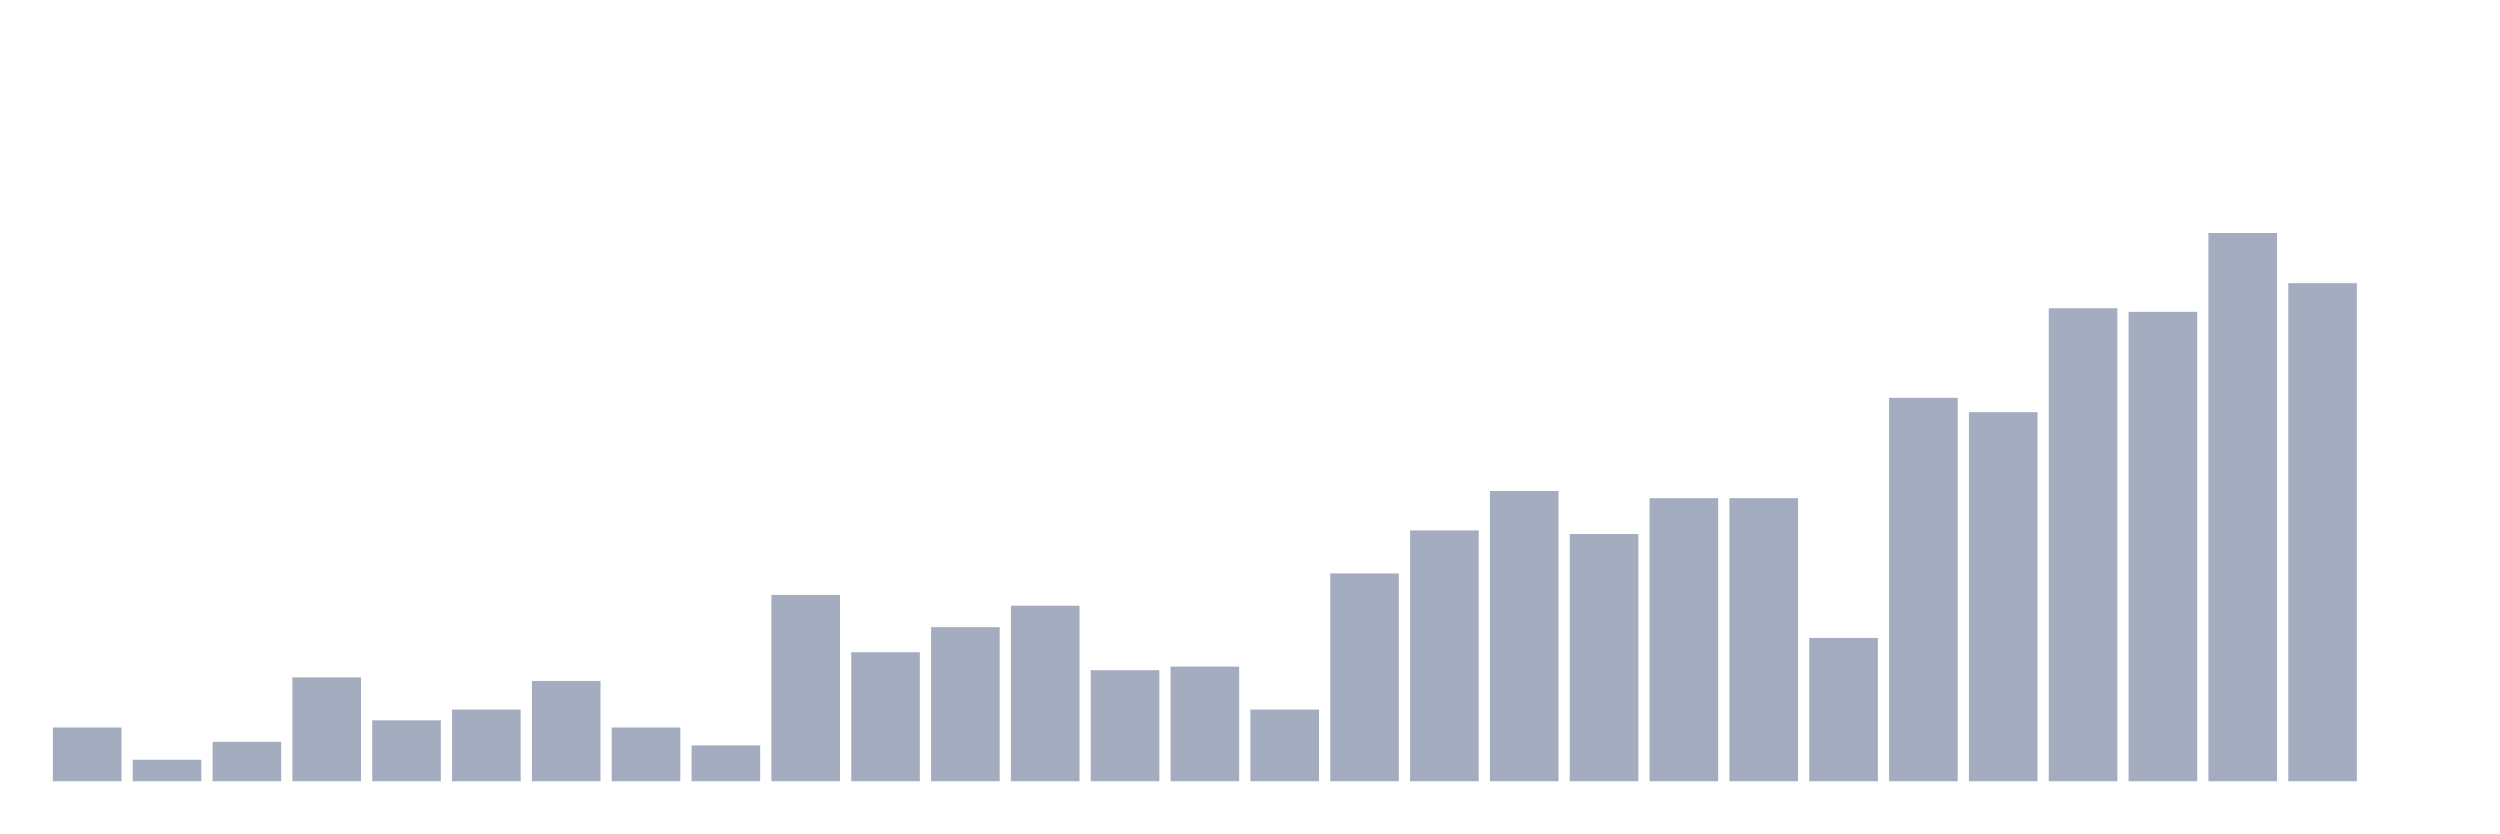
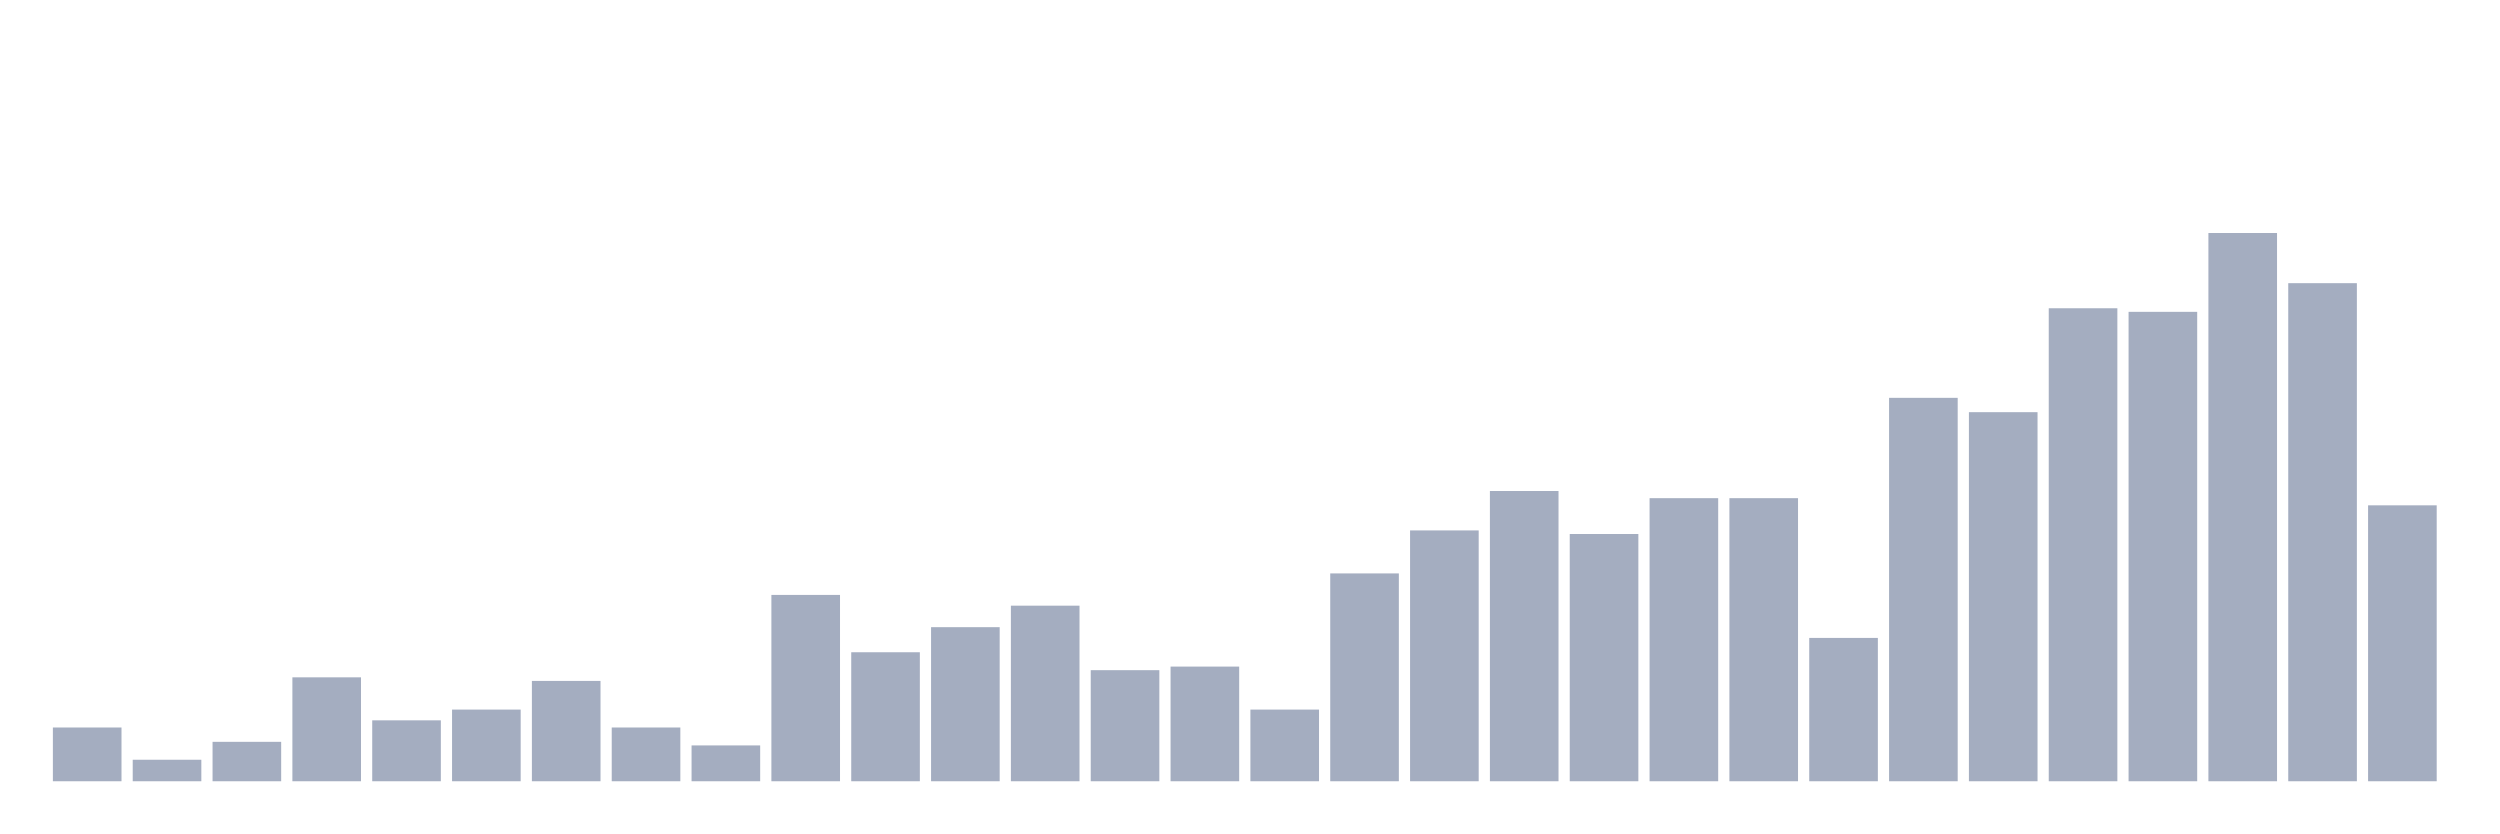
<svg xmlns="http://www.w3.org/2000/svg" viewBox="0 0 480 160">
  <g transform="translate(10,10)">
    <rect class="bar" x="0.153" width="13.175" y="129.68" height="10.32" fill="rgb(164,173,192)" />
    <rect class="bar" x="15.482" width="13.175" y="135.872" height="4.128" fill="rgb(164,173,192)" />
    <rect class="bar" x="30.81" width="13.175" y="132.432" height="7.568" fill="rgb(164,173,192)" />
    <rect class="bar" x="46.138" width="13.175" y="120.048" height="19.952" fill="rgb(164,173,192)" />
    <rect class="bar" x="61.466" width="13.175" y="128.304" height="11.696" fill="rgb(164,173,192)" />
    <rect class="bar" x="76.794" width="13.175" y="126.24" height="13.76" fill="rgb(164,173,192)" />
    <rect class="bar" x="92.123" width="13.175" y="120.736" height="19.264" fill="rgb(164,173,192)" />
    <rect class="bar" x="107.451" width="13.175" y="129.68" height="10.32" fill="rgb(164,173,192)" />
    <rect class="bar" x="122.779" width="13.175" y="133.12" height="6.88" fill="rgb(164,173,192)" />
    <rect class="bar" x="138.107" width="13.175" y="104.224" height="35.776" fill="rgb(164,173,192)" />
    <rect class="bar" x="153.436" width="13.175" y="115.232" height="24.768" fill="rgb(164,173,192)" />
    <rect class="bar" x="168.764" width="13.175" y="110.416" height="29.584" fill="rgb(164,173,192)" />
    <rect class="bar" x="184.092" width="13.175" y="106.288" height="33.712" fill="rgb(164,173,192)" />
    <rect class="bar" x="199.42" width="13.175" y="118.672" height="21.328" fill="rgb(164,173,192)" />
    <rect class="bar" x="214.748" width="13.175" y="117.984" height="22.016" fill="rgb(164,173,192)" />
    <rect class="bar" x="230.077" width="13.175" y="126.24" height="13.76" fill="rgb(164,173,192)" />
    <rect class="bar" x="245.405" width="13.175" y="100.096" height="39.904" fill="rgb(164,173,192)" />
    <rect class="bar" x="260.733" width="13.175" y="91.84" height="48.16" fill="rgb(164,173,192)" />
    <rect class="bar" x="276.061" width="13.175" y="84.272" height="55.728" fill="rgb(164,173,192)" />
    <rect class="bar" x="291.39" width="13.175" y="92.528" height="47.472" fill="rgb(164,173,192)" />
    <rect class="bar" x="306.718" width="13.175" y="85.648" height="54.352" fill="rgb(164,173,192)" />
    <rect class="bar" x="322.046" width="13.175" y="85.648" height="54.352" fill="rgb(164,173,192)" />
    <rect class="bar" x="337.374" width="13.175" y="112.48" height="27.52" fill="rgb(164,173,192)" />
    <rect class="bar" x="352.702" width="13.175" y="66.385" height="73.615" fill="rgb(164,173,192)" />
    <rect class="bar" x="368.031" width="13.175" y="69.137" height="70.863" fill="rgb(164,173,192)" />
    <rect class="bar" x="383.359" width="13.175" y="49.185" height="90.815" fill="rgb(164,173,192)" />
    <rect class="bar" x="398.687" width="13.175" y="49.873" height="90.127" fill="rgb(164,173,192)" />
    <rect class="bar" x="414.015" width="13.175" y="34.737" height="105.263" fill="rgb(164,173,192)" />
    <rect class="bar" x="429.344" width="13.175" y="44.369" height="95.631" fill="rgb(164,173,192)" />
-     <rect class="bar" x="444.672" width="13.175" y="140" height="0" fill="rgb(164,173,192)" />
+     <rect class="bar" x="444.672" width="13.175" y="87.024" height="52.976" fill="rgb(164,173,192)" />
  </g>
</svg>
